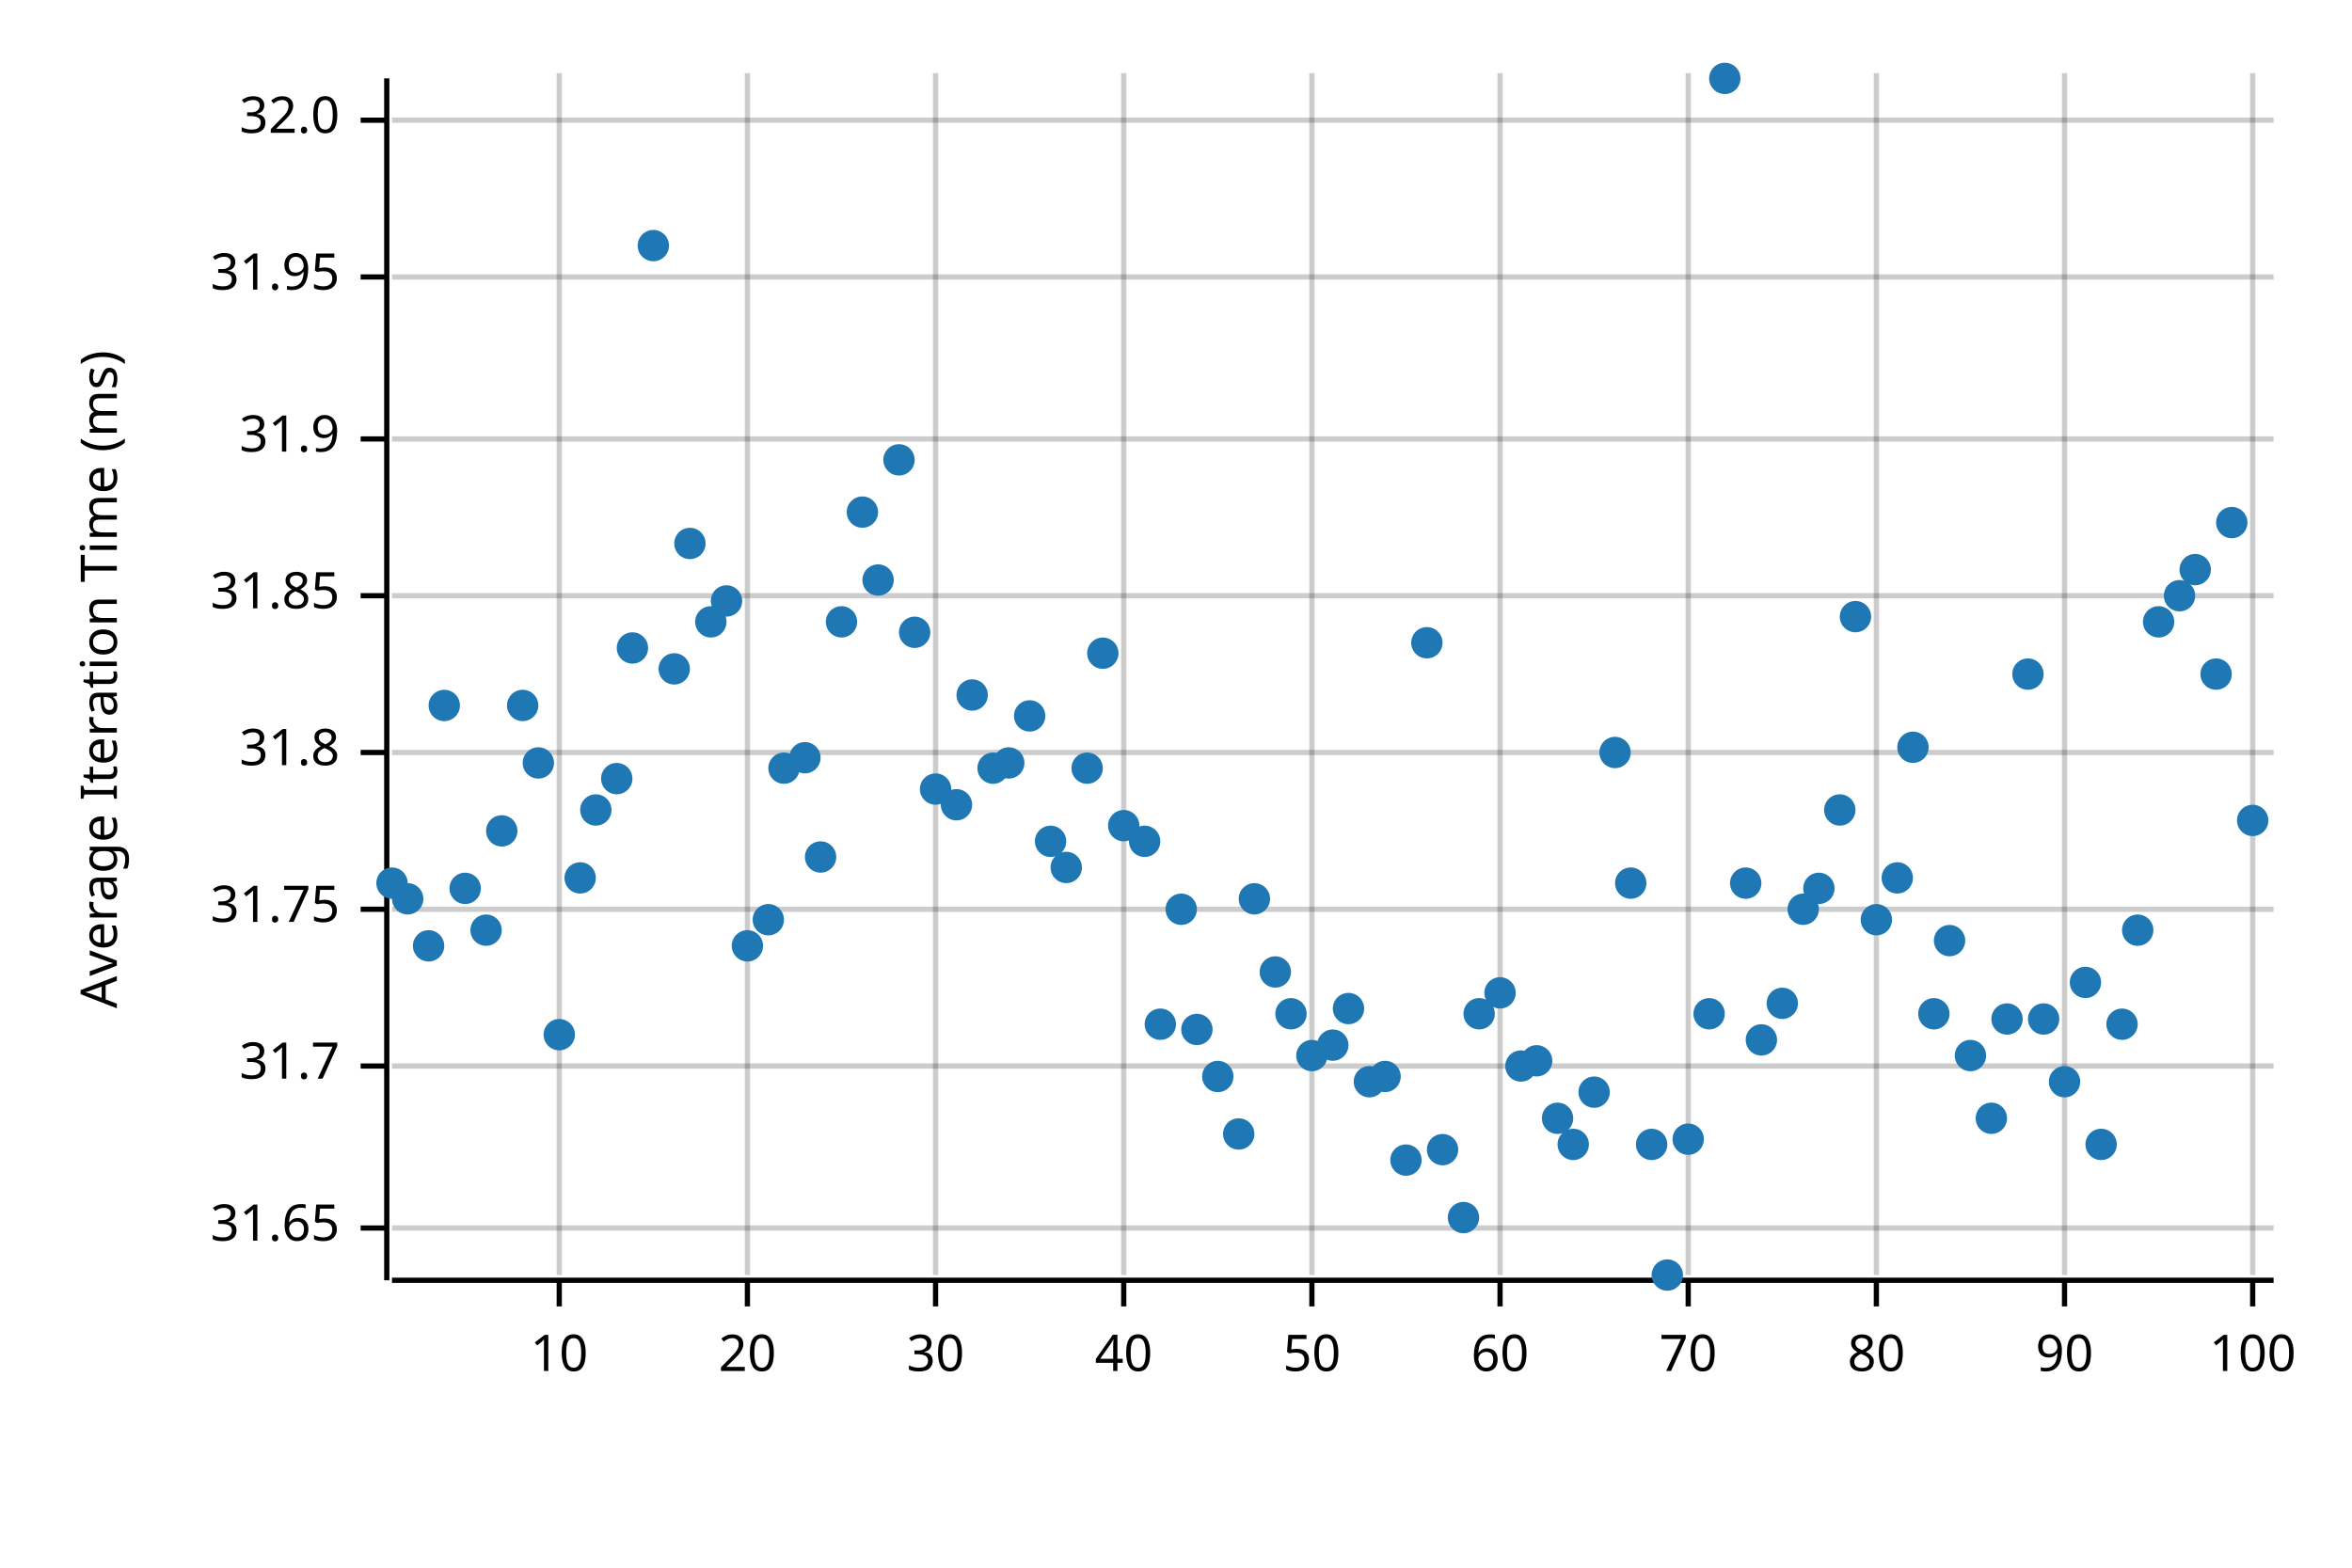
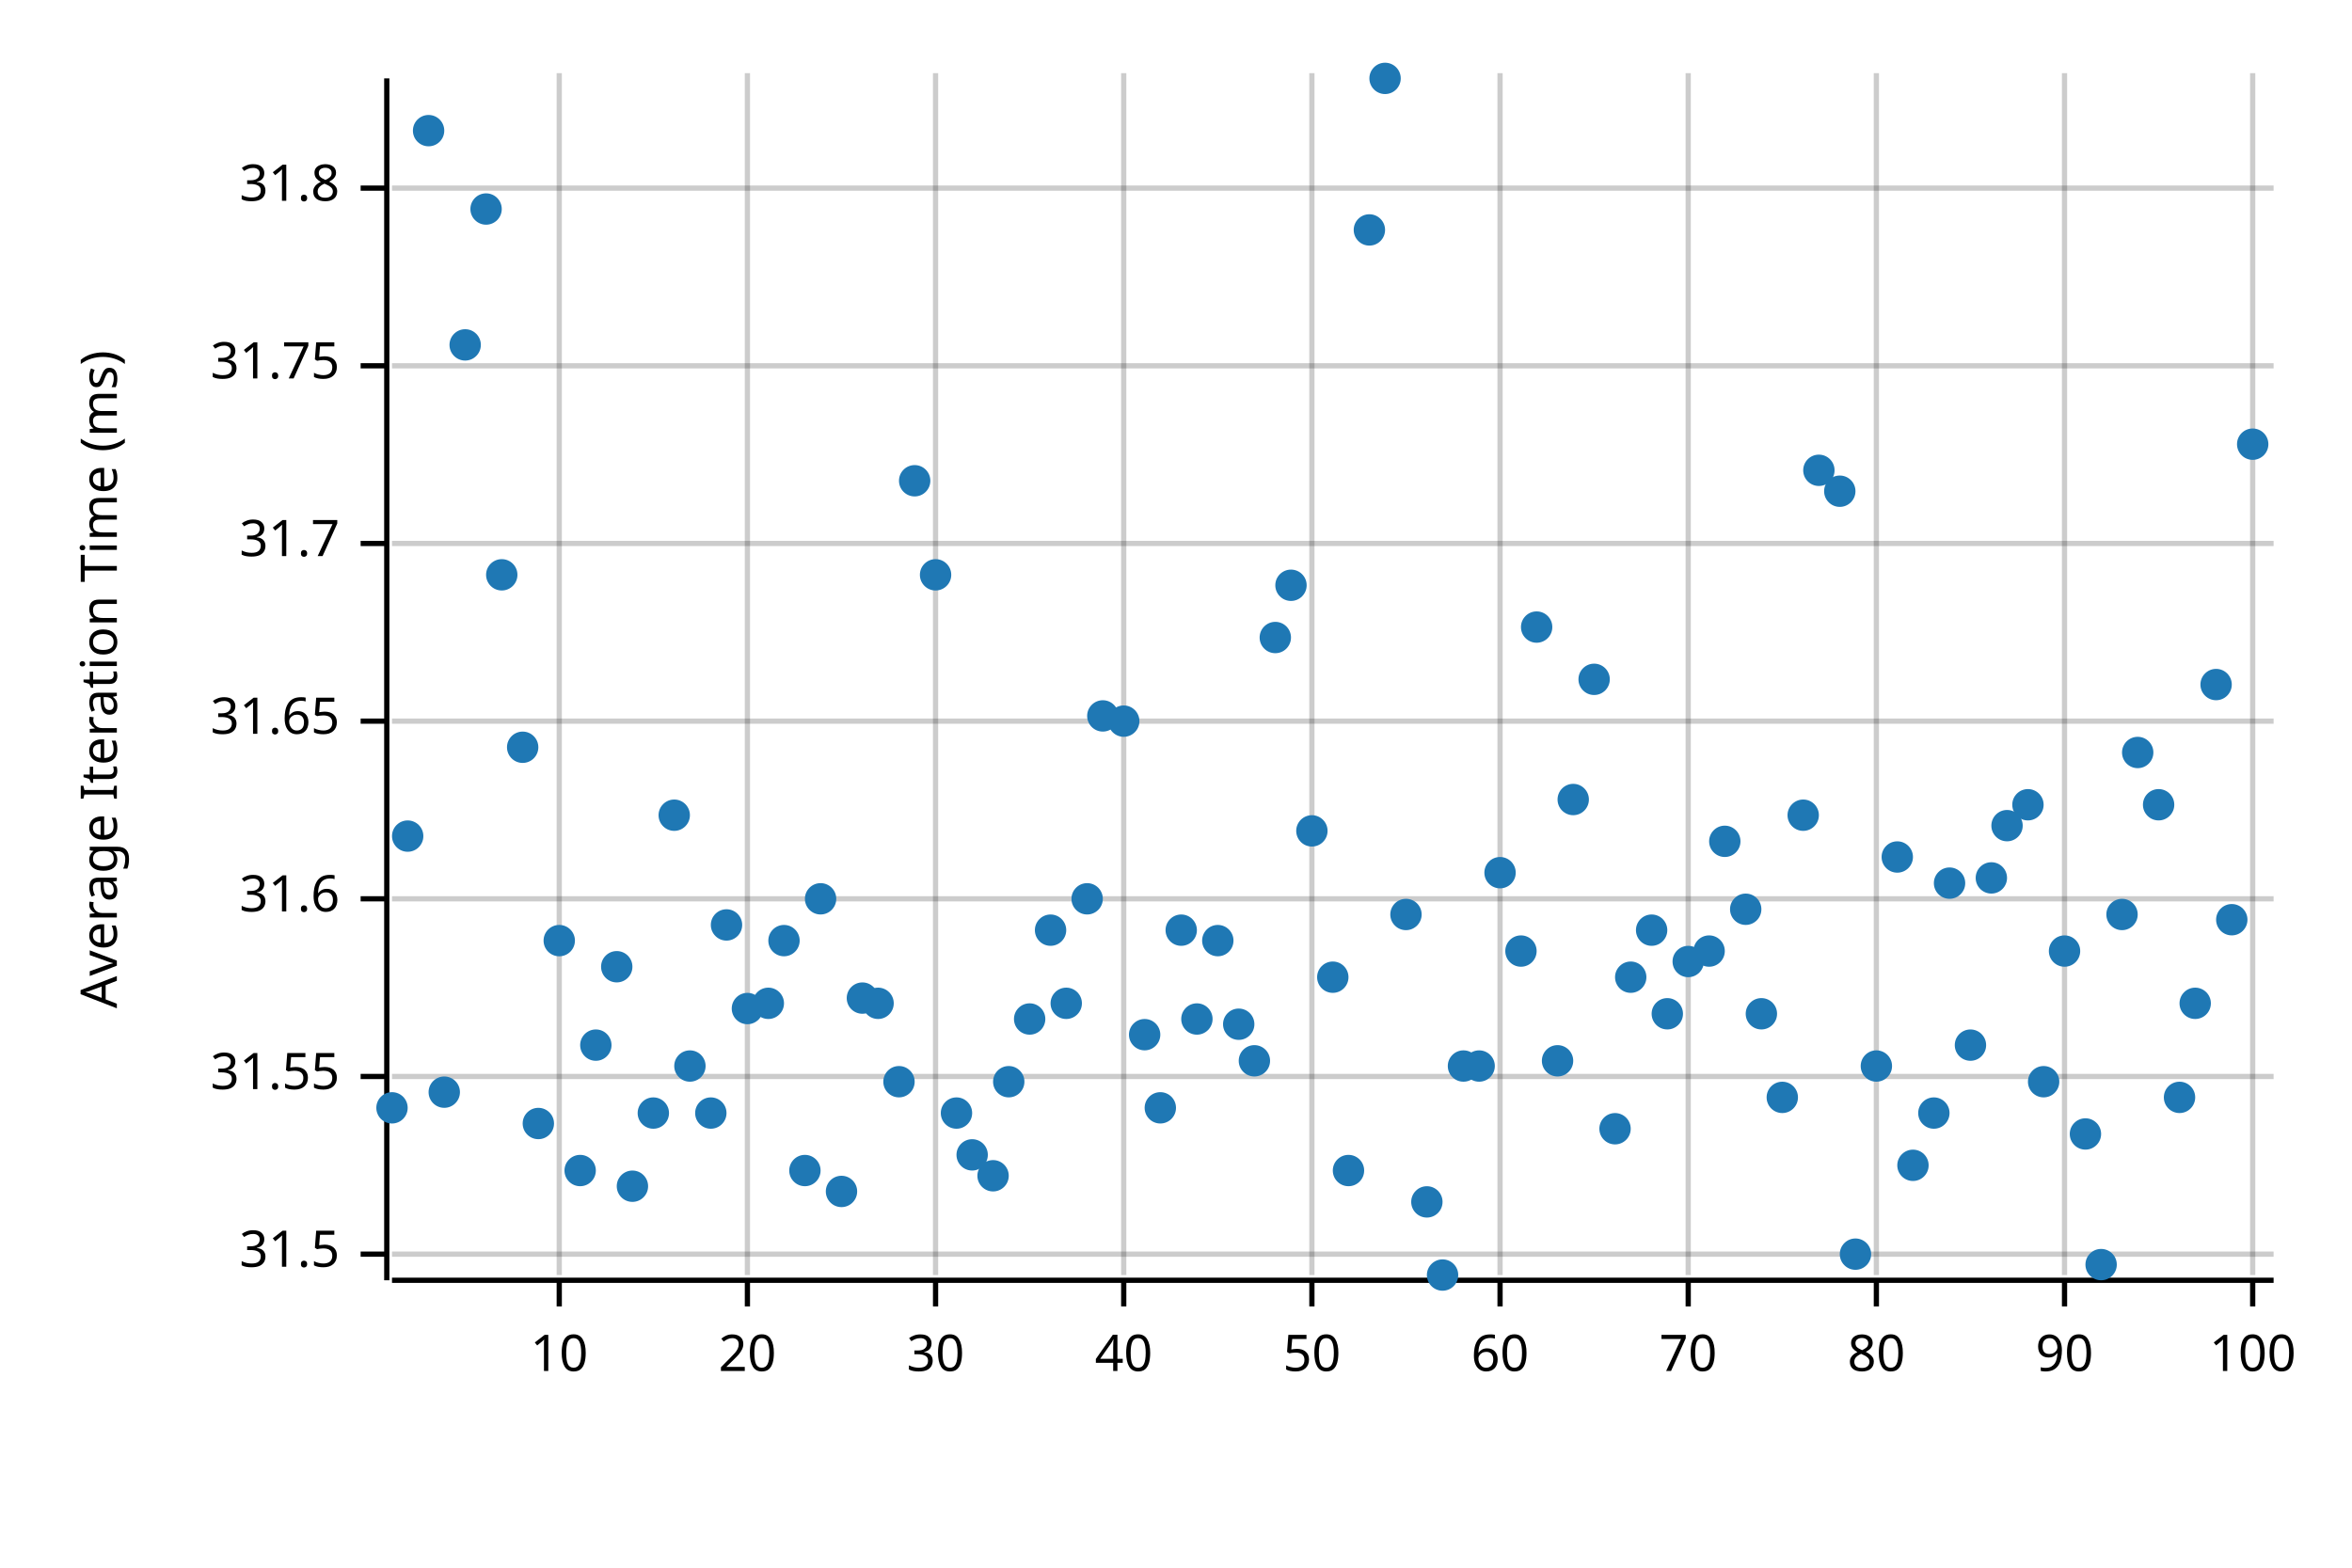
<svg xmlns="http://www.w3.org/2000/svg" width="450" height="300" viewBox="0 0 450 300">
  <text x="15" y="130" dy="0.76em" text-anchor="middle" font-family="sans-serif" font-size="9.677" opacity="1" fill="#000000" transform="rotate(270, 15, 130)">
Average Iteration Time (ms)
</text>
  <line opacity="0.2" stroke="#000000" stroke-width="1" x1="107" y1="244" x2="107" y2="14" />
  <line opacity="0.2" stroke="#000000" stroke-width="1" x1="143" y1="244" x2="143" y2="14" />
  <line opacity="0.2" stroke="#000000" stroke-width="1" x1="179" y1="244" x2="179" y2="14" />
  <line opacity="0.2" stroke="#000000" stroke-width="1" x1="215" y1="244" x2="215" y2="14" />
  <line opacity="0.2" stroke="#000000" stroke-width="1" x1="251" y1="244" x2="251" y2="14" />
  <line opacity="0.2" stroke="#000000" stroke-width="1" x1="287" y1="244" x2="287" y2="14" />
  <line opacity="0.2" stroke="#000000" stroke-width="1" x1="323" y1="244" x2="323" y2="14" />
  <line opacity="0.2" stroke="#000000" stroke-width="1" x1="359" y1="244" x2="359" y2="14" />
  <line opacity="0.2" stroke="#000000" stroke-width="1" x1="395" y1="244" x2="395" y2="14" />
  <line opacity="0.2" stroke="#000000" stroke-width="1" x1="431" y1="244" x2="431" y2="14" />
-   <line opacity="0.2" stroke="#000000" stroke-width="1" x1="75" y1="235" x2="435" y2="235" />
-   <line opacity="0.2" stroke="#000000" stroke-width="1" x1="75" y1="204" x2="435" y2="204" />
-   <line opacity="0.2" stroke="#000000" stroke-width="1" x1="75" y1="174" x2="435" y2="174" />
-   <line opacity="0.2" stroke="#000000" stroke-width="1" x1="75" y1="144" x2="435" y2="144" />
-   <line opacity="0.2" stroke="#000000" stroke-width="1" x1="75" y1="114" x2="435" y2="114" />
-   <line opacity="0.2" stroke="#000000" stroke-width="1" x1="75" y1="84" x2="435" y2="84" />
-   <line opacity="0.2" stroke="#000000" stroke-width="1" x1="75" y1="53" x2="435" y2="53" />
-   <line opacity="0.2" stroke="#000000" stroke-width="1" x1="75" y1="23" x2="435" y2="23" />
+   <line opacity="0.2" stroke="#000000" stroke-width="1" x1="75" y1="240" x2="435" y2="240" />
+   <line opacity="0.2" stroke="#000000" stroke-width="1" x1="75" y1="206" x2="435" y2="206" />
+   <line opacity="0.2" stroke="#000000" stroke-width="1" x1="75" y1="172" x2="435" y2="172" />
+   <line opacity="0.2" stroke="#000000" stroke-width="1" x1="75" y1="138" x2="435" y2="138" />
+   <line opacity="0.2" stroke="#000000" stroke-width="1" x1="75" y1="104" x2="435" y2="104" />
+   <line opacity="0.2" stroke="#000000" stroke-width="1" x1="75" y1="70" x2="435" y2="70" />
+   <line opacity="0.2" stroke="#000000" stroke-width="1" x1="75" y1="36" x2="435" y2="36" />
  <polyline fill="none" opacity="1" stroke="#000000" stroke-width="1" points="74,15 74,245 " />
-   <text x="65" y="235" dy="0.5ex" text-anchor="end" font-family="sans-serif" font-size="9.677" opacity="1" fill="#000000">
+   <text x="65" y="240" dy="0.5ex" text-anchor="end" font-family="sans-serif" font-size="9.677" opacity="1" fill="#000000">
+ 31.5
+ </text>
+   <polyline fill="none" opacity="1" stroke="#000000" stroke-width="1" points="69,240 74,240 " />
+   <text x="65" y="206" dy="0.5ex" text-anchor="end" font-family="sans-serif" font-size="9.677" opacity="1" fill="#000000">
+ 31.55
+ </text>
+   <polyline fill="none" opacity="1" stroke="#000000" stroke-width="1" points="69,206 74,206 " />
+   <text x="65" y="172" dy="0.5ex" text-anchor="end" font-family="sans-serif" font-size="9.677" opacity="1" fill="#000000">
+ 31.6
+ </text>
+   <polyline fill="none" opacity="1" stroke="#000000" stroke-width="1" points="69,172 74,172 " />
+   <text x="65" y="138" dy="0.5ex" text-anchor="end" font-family="sans-serif" font-size="9.677" opacity="1" fill="#000000">
31.65
</text>
-   <polyline fill="none" opacity="1" stroke="#000000" stroke-width="1" points="69,235 74,235 " />
-   <text x="65" y="204" dy="0.5ex" text-anchor="end" font-family="sans-serif" font-size="9.677" opacity="1" fill="#000000">
+   <polyline fill="none" opacity="1" stroke="#000000" stroke-width="1" points="69,138 74,138 " />
+   <text x="65" y="104" dy="0.5ex" text-anchor="end" font-family="sans-serif" font-size="9.677" opacity="1" fill="#000000">
31.7
</text>
-   <polyline fill="none" opacity="1" stroke="#000000" stroke-width="1" points="69,204 74,204 " />
-   <text x="65" y="174" dy="0.5ex" text-anchor="end" font-family="sans-serif" font-size="9.677" opacity="1" fill="#000000">
+   <polyline fill="none" opacity="1" stroke="#000000" stroke-width="1" points="69,104 74,104 " />
+   <text x="65" y="70" dy="0.5ex" text-anchor="end" font-family="sans-serif" font-size="9.677" opacity="1" fill="#000000">
31.75
</text>
-   <polyline fill="none" opacity="1" stroke="#000000" stroke-width="1" points="69,174 74,174 " />
-   <text x="65" y="144" dy="0.5ex" text-anchor="end" font-family="sans-serif" font-size="9.677" opacity="1" fill="#000000">
+   <polyline fill="none" opacity="1" stroke="#000000" stroke-width="1" points="69,70 74,70 " />
+   <text x="65" y="36" dy="0.5ex" text-anchor="end" font-family="sans-serif" font-size="9.677" opacity="1" fill="#000000">
31.8
</text>
-   <polyline fill="none" opacity="1" stroke="#000000" stroke-width="1" points="69,144 74,144 " />
-   <text x="65" y="114" dy="0.5ex" text-anchor="end" font-family="sans-serif" font-size="9.677" opacity="1" fill="#000000">
- 31.85
- </text>
-   <polyline fill="none" opacity="1" stroke="#000000" stroke-width="1" points="69,114 74,114 " />
-   <text x="65" y="84" dy="0.5ex" text-anchor="end" font-family="sans-serif" font-size="9.677" opacity="1" fill="#000000">
- 31.9
- </text>
-   <polyline fill="none" opacity="1" stroke="#000000" stroke-width="1" points="69,84 74,84 " />
-   <text x="65" y="53" dy="0.5ex" text-anchor="end" font-family="sans-serif" font-size="9.677" opacity="1" fill="#000000">
- 31.95
- </text>
-   <polyline fill="none" opacity="1" stroke="#000000" stroke-width="1" points="69,53 74,53 " />
-   <text x="65" y="23" dy="0.5ex" text-anchor="end" font-family="sans-serif" font-size="9.677" opacity="1" fill="#000000">
- 32.0
- </text>
-   <polyline fill="none" opacity="1" stroke="#000000" stroke-width="1" points="69,23 74,23 " />
+   <polyline fill="none" opacity="1" stroke="#000000" stroke-width="1" points="69,36 74,36 " />
  <polyline fill="none" opacity="1" stroke="#000000" stroke-width="1" points="75,245 435,245 " />
  <text x="107" y="255" dy="0.76em" text-anchor="middle" font-family="sans-serif" font-size="9.677" opacity="1" fill="#000000">
10
</text>
  <polyline fill="none" opacity="1" stroke="#000000" stroke-width="1" points="107,245 107,250 " />
  <text x="143" y="255" dy="0.76em" text-anchor="middle" font-family="sans-serif" font-size="9.677" opacity="1" fill="#000000">
20
</text>
  <polyline fill="none" opacity="1" stroke="#000000" stroke-width="1" points="143,245 143,250 " />
  <text x="179" y="255" dy="0.76em" text-anchor="middle" font-family="sans-serif" font-size="9.677" opacity="1" fill="#000000">
30
</text>
  <polyline fill="none" opacity="1" stroke="#000000" stroke-width="1" points="179,245 179,250 " />
  <text x="215" y="255" dy="0.76em" text-anchor="middle" font-family="sans-serif" font-size="9.677" opacity="1" fill="#000000">
40
</text>
  <polyline fill="none" opacity="1" stroke="#000000" stroke-width="1" points="215,245 215,250 " />
  <text x="251" y="255" dy="0.76em" text-anchor="middle" font-family="sans-serif" font-size="9.677" opacity="1" fill="#000000">
50
</text>
  <polyline fill="none" opacity="1" stroke="#000000" stroke-width="1" points="251,245 251,250 " />
  <text x="287" y="255" dy="0.76em" text-anchor="middle" font-family="sans-serif" font-size="9.677" opacity="1" fill="#000000">
60
</text>
  <polyline fill="none" opacity="1" stroke="#000000" stroke-width="1" points="287,245 287,250 " />
  <text x="323" y="255" dy="0.76em" text-anchor="middle" font-family="sans-serif" font-size="9.677" opacity="1" fill="#000000">
70
</text>
  <polyline fill="none" opacity="1" stroke="#000000" stroke-width="1" points="323,245 323,250 " />
  <text x="359" y="255" dy="0.76em" text-anchor="middle" font-family="sans-serif" font-size="9.677" opacity="1" fill="#000000">
80
</text>
  <polyline fill="none" opacity="1" stroke="#000000" stroke-width="1" points="359,245 359,250 " />
  <text x="395" y="255" dy="0.76em" text-anchor="middle" font-family="sans-serif" font-size="9.677" opacity="1" fill="#000000">
90
</text>
  <polyline fill="none" opacity="1" stroke="#000000" stroke-width="1" points="395,245 395,250 " />
  <text x="431" y="255" dy="0.76em" text-anchor="middle" font-family="sans-serif" font-size="9.677" opacity="1" fill="#000000">
100
</text>
  <polyline fill="none" opacity="1" stroke="#000000" stroke-width="1" points="431,245 431,250 " />
-   <circle cx="75" cy="169" r="3" opacity="1" fill="#1F78B4" stroke="none" stroke-width="1" />
-   <circle cx="78" cy="172" r="3" opacity="1" fill="#1F78B4" stroke="none" stroke-width="1" />
-   <circle cx="82" cy="181" r="3" opacity="1" fill="#1F78B4" stroke="none" stroke-width="1" />
-   <circle cx="85" cy="135" r="3" opacity="1" fill="#1F78B4" stroke="none" stroke-width="1" />
-   <circle cx="89" cy="170" r="3" opacity="1" fill="#1F78B4" stroke="none" stroke-width="1" />
-   <circle cx="93" cy="178" r="3" opacity="1" fill="#1F78B4" stroke="none" stroke-width="1" />
-   <circle cx="96" cy="159" r="3" opacity="1" fill="#1F78B4" stroke="none" stroke-width="1" />
-   <circle cx="100" cy="135" r="3" opacity="1" fill="#1F78B4" stroke="none" stroke-width="1" />
-   <circle cx="103" cy="146" r="3" opacity="1" fill="#1F78B4" stroke="none" stroke-width="1" />
-   <circle cx="107" cy="198" r="3" opacity="1" fill="#1F78B4" stroke="none" stroke-width="1" />
-   <circle cx="111" cy="168" r="3" opacity="1" fill="#1F78B4" stroke="none" stroke-width="1" />
-   <circle cx="114" cy="155" r="3" opacity="1" fill="#1F78B4" stroke="none" stroke-width="1" />
-   <circle cx="118" cy="149" r="3" opacity="1" fill="#1F78B4" stroke="none" stroke-width="1" />
-   <circle cx="121" cy="124" r="3" opacity="1" fill="#1F78B4" stroke="none" stroke-width="1" />
-   <circle cx="125" cy="47" r="3" opacity="1" fill="#1F78B4" stroke="none" stroke-width="1" />
-   <circle cx="129" cy="128" r="3" opacity="1" fill="#1F78B4" stroke="none" stroke-width="1" />
-   <circle cx="132" cy="104" r="3" opacity="1" fill="#1F78B4" stroke="none" stroke-width="1" />
-   <circle cx="136" cy="119" r="3" opacity="1" fill="#1F78B4" stroke="none" stroke-width="1" />
-   <circle cx="139" cy="115" r="3" opacity="1" fill="#1F78B4" stroke="none" stroke-width="1" />
-   <circle cx="143" cy="181" r="3" opacity="1" fill="#1F78B4" stroke="none" stroke-width="1" />
-   <circle cx="147" cy="176" r="3" opacity="1" fill="#1F78B4" stroke="none" stroke-width="1" />
-   <circle cx="150" cy="147" r="3" opacity="1" fill="#1F78B4" stroke="none" stroke-width="1" />
-   <circle cx="154" cy="145" r="3" opacity="1" fill="#1F78B4" stroke="none" stroke-width="1" />
-   <circle cx="157" cy="164" r="3" opacity="1" fill="#1F78B4" stroke="none" stroke-width="1" />
-   <circle cx="161" cy="119" r="3" opacity="1" fill="#1F78B4" stroke="none" stroke-width="1" />
-   <circle cx="165" cy="98" r="3" opacity="1" fill="#1F78B4" stroke="none" stroke-width="1" />
-   <circle cx="168" cy="111" r="3" opacity="1" fill="#1F78B4" stroke="none" stroke-width="1" />
-   <circle cx="172" cy="88" r="3" opacity="1" fill="#1F78B4" stroke="none" stroke-width="1" />
-   <circle cx="175" cy="121" r="3" opacity="1" fill="#1F78B4" stroke="none" stroke-width="1" />
-   <circle cx="179" cy="151" r="3" opacity="1" fill="#1F78B4" stroke="none" stroke-width="1" />
-   <circle cx="183" cy="154" r="3" opacity="1" fill="#1F78B4" stroke="none" stroke-width="1" />
-   <circle cx="186" cy="133" r="3" opacity="1" fill="#1F78B4" stroke="none" stroke-width="1" />
-   <circle cx="190" cy="147" r="3" opacity="1" fill="#1F78B4" stroke="none" stroke-width="1" />
-   <circle cx="193" cy="146" r="3" opacity="1" fill="#1F78B4" stroke="none" stroke-width="1" />
-   <circle cx="197" cy="137" r="3" opacity="1" fill="#1F78B4" stroke="none" stroke-width="1" />
-   <circle cx="201" cy="161" r="3" opacity="1" fill="#1F78B4" stroke="none" stroke-width="1" />
-   <circle cx="204" cy="166" r="3" opacity="1" fill="#1F78B4" stroke="none" stroke-width="1" />
-   <circle cx="208" cy="147" r="3" opacity="1" fill="#1F78B4" stroke="none" stroke-width="1" />
-   <circle cx="211" cy="125" r="3" opacity="1" fill="#1F78B4" stroke="none" stroke-width="1" />
-   <circle cx="215" cy="158" r="3" opacity="1" fill="#1F78B4" stroke="none" stroke-width="1" />
-   <circle cx="219" cy="161" r="3" opacity="1" fill="#1F78B4" stroke="none" stroke-width="1" />
-   <circle cx="222" cy="196" r="3" opacity="1" fill="#1F78B4" stroke="none" stroke-width="1" />
-   <circle cx="226" cy="174" r="3" opacity="1" fill="#1F78B4" stroke="none" stroke-width="1" />
-   <circle cx="229" cy="197" r="3" opacity="1" fill="#1F78B4" stroke="none" stroke-width="1" />
-   <circle cx="233" cy="206" r="3" opacity="1" fill="#1F78B4" stroke="none" stroke-width="1" />
-   <circle cx="237" cy="217" r="3" opacity="1" fill="#1F78B4" stroke="none" stroke-width="1" />
-   <circle cx="240" cy="172" r="3" opacity="1" fill="#1F78B4" stroke="none" stroke-width="1" />
-   <circle cx="244" cy="186" r="3" opacity="1" fill="#1F78B4" stroke="none" stroke-width="1" />
-   <circle cx="247" cy="194" r="3" opacity="1" fill="#1F78B4" stroke="none" stroke-width="1" />
-   <circle cx="251" cy="202" r="3" opacity="1" fill="#1F78B4" stroke="none" stroke-width="1" />
-   <circle cx="255" cy="200" r="3" opacity="1" fill="#1F78B4" stroke="none" stroke-width="1" />
-   <circle cx="258" cy="193" r="3" opacity="1" fill="#1F78B4" stroke="none" stroke-width="1" />
-   <circle cx="262" cy="207" r="3" opacity="1" fill="#1F78B4" stroke="none" stroke-width="1" />
-   <circle cx="265" cy="206" r="3" opacity="1" fill="#1F78B4" stroke="none" stroke-width="1" />
-   <circle cx="269" cy="222" r="3" opacity="1" fill="#1F78B4" stroke="none" stroke-width="1" />
-   <circle cx="273" cy="123" r="3" opacity="1" fill="#1F78B4" stroke="none" stroke-width="1" />
-   <circle cx="276" cy="220" r="3" opacity="1" fill="#1F78B4" stroke="none" stroke-width="1" />
-   <circle cx="280" cy="233" r="3" opacity="1" fill="#1F78B4" stroke="none" stroke-width="1" />
-   <circle cx="283" cy="194" r="3" opacity="1" fill="#1F78B4" stroke="none" stroke-width="1" />
-   <circle cx="287" cy="190" r="3" opacity="1" fill="#1F78B4" stroke="none" stroke-width="1" />
-   <circle cx="291" cy="204" r="3" opacity="1" fill="#1F78B4" stroke="none" stroke-width="1" />
-   <circle cx="294" cy="203" r="3" opacity="1" fill="#1F78B4" stroke="none" stroke-width="1" />
-   <circle cx="298" cy="214" r="3" opacity="1" fill="#1F78B4" stroke="none" stroke-width="1" />
-   <circle cx="301" cy="219" r="3" opacity="1" fill="#1F78B4" stroke="none" stroke-width="1" />
-   <circle cx="305" cy="209" r="3" opacity="1" fill="#1F78B4" stroke="none" stroke-width="1" />
-   <circle cx="309" cy="144" r="3" opacity="1" fill="#1F78B4" stroke="none" stroke-width="1" />
-   <circle cx="312" cy="169" r="3" opacity="1" fill="#1F78B4" stroke="none" stroke-width="1" />
-   <circle cx="316" cy="219" r="3" opacity="1" fill="#1F78B4" stroke="none" stroke-width="1" />
-   <circle cx="319" cy="244" r="3" opacity="1" fill="#1F78B4" stroke="none" stroke-width="1" />
-   <circle cx="323" cy="218" r="3" opacity="1" fill="#1F78B4" stroke="none" stroke-width="1" />
-   <circle cx="327" cy="194" r="3" opacity="1" fill="#1F78B4" stroke="none" stroke-width="1" />
-   <circle cx="330" cy="15" r="3" opacity="1" fill="#1F78B4" stroke="none" stroke-width="1" />
-   <circle cx="334" cy="169" r="3" opacity="1" fill="#1F78B4" stroke="none" stroke-width="1" />
-   <circle cx="337" cy="199" r="3" opacity="1" fill="#1F78B4" stroke="none" stroke-width="1" />
-   <circle cx="341" cy="192" r="3" opacity="1" fill="#1F78B4" stroke="none" stroke-width="1" />
-   <circle cx="345" cy="174" r="3" opacity="1" fill="#1F78B4" stroke="none" stroke-width="1" />
-   <circle cx="348" cy="170" r="3" opacity="1" fill="#1F78B4" stroke="none" stroke-width="1" />
-   <circle cx="352" cy="155" r="3" opacity="1" fill="#1F78B4" stroke="none" stroke-width="1" />
-   <circle cx="355" cy="118" r="3" opacity="1" fill="#1F78B4" stroke="none" stroke-width="1" />
-   <circle cx="359" cy="176" r="3" opacity="1" fill="#1F78B4" stroke="none" stroke-width="1" />
-   <circle cx="363" cy="168" r="3" opacity="1" fill="#1F78B4" stroke="none" stroke-width="1" />
-   <circle cx="366" cy="143" r="3" opacity="1" fill="#1F78B4" stroke="none" stroke-width="1" />
-   <circle cx="370" cy="194" r="3" opacity="1" fill="#1F78B4" stroke="none" stroke-width="1" />
-   <circle cx="373" cy="180" r="3" opacity="1" fill="#1F78B4" stroke="none" stroke-width="1" />
-   <circle cx="377" cy="202" r="3" opacity="1" fill="#1F78B4" stroke="none" stroke-width="1" />
-   <circle cx="381" cy="214" r="3" opacity="1" fill="#1F78B4" stroke="none" stroke-width="1" />
-   <circle cx="384" cy="195" r="3" opacity="1" fill="#1F78B4" stroke="none" stroke-width="1" />
-   <circle cx="388" cy="129" r="3" opacity="1" fill="#1F78B4" stroke="none" stroke-width="1" />
-   <circle cx="391" cy="195" r="3" opacity="1" fill="#1F78B4" stroke="none" stroke-width="1" />
-   <circle cx="395" cy="207" r="3" opacity="1" fill="#1F78B4" stroke="none" stroke-width="1" />
-   <circle cx="399" cy="188" r="3" opacity="1" fill="#1F78B4" stroke="none" stroke-width="1" />
-   <circle cx="402" cy="219" r="3" opacity="1" fill="#1F78B4" stroke="none" stroke-width="1" />
-   <circle cx="406" cy="196" r="3" opacity="1" fill="#1F78B4" stroke="none" stroke-width="1" />
-   <circle cx="409" cy="178" r="3" opacity="1" fill="#1F78B4" stroke="none" stroke-width="1" />
-   <circle cx="413" cy="119" r="3" opacity="1" fill="#1F78B4" stroke="none" stroke-width="1" />
-   <circle cx="417" cy="114" r="3" opacity="1" fill="#1F78B4" stroke="none" stroke-width="1" />
-   <circle cx="420" cy="109" r="3" opacity="1" fill="#1F78B4" stroke="none" stroke-width="1" />
-   <circle cx="424" cy="129" r="3" opacity="1" fill="#1F78B4" stroke="none" stroke-width="1" />
-   <circle cx="427" cy="100" r="3" opacity="1" fill="#1F78B4" stroke="none" stroke-width="1" />
-   <circle cx="431" cy="157" r="3" opacity="1" fill="#1F78B4" stroke="none" stroke-width="1" />
+   <circle cx="75" cy="212" r="3" opacity="1" fill="#1F78B4" stroke="none" stroke-width="1" />
+   <circle cx="78" cy="160" r="3" opacity="1" fill="#1F78B4" stroke="none" stroke-width="1" />
+   <circle cx="82" cy="25" r="3" opacity="1" fill="#1F78B4" stroke="none" stroke-width="1" />
+   <circle cx="85" cy="209" r="3" opacity="1" fill="#1F78B4" stroke="none" stroke-width="1" />
+   <circle cx="89" cy="66" r="3" opacity="1" fill="#1F78B4" stroke="none" stroke-width="1" />
+   <circle cx="93" cy="40" r="3" opacity="1" fill="#1F78B4" stroke="none" stroke-width="1" />
+   <circle cx="96" cy="110" r="3" opacity="1" fill="#1F78B4" stroke="none" stroke-width="1" />
+   <circle cx="100" cy="143" r="3" opacity="1" fill="#1F78B4" stroke="none" stroke-width="1" />
+   <circle cx="103" cy="215" r="3" opacity="1" fill="#1F78B4" stroke="none" stroke-width="1" />
+   <circle cx="107" cy="180" r="3" opacity="1" fill="#1F78B4" stroke="none" stroke-width="1" />
+   <circle cx="111" cy="224" r="3" opacity="1" fill="#1F78B4" stroke="none" stroke-width="1" />
+   <circle cx="114" cy="200" r="3" opacity="1" fill="#1F78B4" stroke="none" stroke-width="1" />
+   <circle cx="118" cy="185" r="3" opacity="1" fill="#1F78B4" stroke="none" stroke-width="1" />
+   <circle cx="121" cy="227" r="3" opacity="1" fill="#1F78B4" stroke="none" stroke-width="1" />
+   <circle cx="125" cy="213" r="3" opacity="1" fill="#1F78B4" stroke="none" stroke-width="1" />
+   <circle cx="129" cy="156" r="3" opacity="1" fill="#1F78B4" stroke="none" stroke-width="1" />
+   <circle cx="132" cy="204" r="3" opacity="1" fill="#1F78B4" stroke="none" stroke-width="1" />
+   <circle cx="136" cy="213" r="3" opacity="1" fill="#1F78B4" stroke="none" stroke-width="1" />
+   <circle cx="139" cy="177" r="3" opacity="1" fill="#1F78B4" stroke="none" stroke-width="1" />
+   <circle cx="143" cy="193" r="3" opacity="1" fill="#1F78B4" stroke="none" stroke-width="1" />
+   <circle cx="147" cy="192" r="3" opacity="1" fill="#1F78B4" stroke="none" stroke-width="1" />
+   <circle cx="150" cy="180" r="3" opacity="1" fill="#1F78B4" stroke="none" stroke-width="1" />
+   <circle cx="154" cy="224" r="3" opacity="1" fill="#1F78B4" stroke="none" stroke-width="1" />
+   <circle cx="157" cy="172" r="3" opacity="1" fill="#1F78B4" stroke="none" stroke-width="1" />
+   <circle cx="161" cy="228" r="3" opacity="1" fill="#1F78B4" stroke="none" stroke-width="1" />
+   <circle cx="165" cy="191" r="3" opacity="1" fill="#1F78B4" stroke="none" stroke-width="1" />
+   <circle cx="168" cy="192" r="3" opacity="1" fill="#1F78B4" stroke="none" stroke-width="1" />
+   <circle cx="172" cy="207" r="3" opacity="1" fill="#1F78B4" stroke="none" stroke-width="1" />
+   <circle cx="175" cy="92" r="3" opacity="1" fill="#1F78B4" stroke="none" stroke-width="1" />
+   <circle cx="179" cy="110" r="3" opacity="1" fill="#1F78B4" stroke="none" stroke-width="1" />
+   <circle cx="183" cy="213" r="3" opacity="1" fill="#1F78B4" stroke="none" stroke-width="1" />
+   <circle cx="186" cy="221" r="3" opacity="1" fill="#1F78B4" stroke="none" stroke-width="1" />
+   <circle cx="190" cy="225" r="3" opacity="1" fill="#1F78B4" stroke="none" stroke-width="1" />
+   <circle cx="193" cy="207" r="3" opacity="1" fill="#1F78B4" stroke="none" stroke-width="1" />
+   <circle cx="197" cy="195" r="3" opacity="1" fill="#1F78B4" stroke="none" stroke-width="1" />
+   <circle cx="201" cy="178" r="3" opacity="1" fill="#1F78B4" stroke="none" stroke-width="1" />
+   <circle cx="204" cy="192" r="3" opacity="1" fill="#1F78B4" stroke="none" stroke-width="1" />
+   <circle cx="208" cy="172" r="3" opacity="1" fill="#1F78B4" stroke="none" stroke-width="1" />
+   <circle cx="211" cy="137" r="3" opacity="1" fill="#1F78B4" stroke="none" stroke-width="1" />
+   <circle cx="215" cy="138" r="3" opacity="1" fill="#1F78B4" stroke="none" stroke-width="1" />
+   <circle cx="219" cy="198" r="3" opacity="1" fill="#1F78B4" stroke="none" stroke-width="1" />
+   <circle cx="222" cy="212" r="3" opacity="1" fill="#1F78B4" stroke="none" stroke-width="1" />
+   <circle cx="226" cy="178" r="3" opacity="1" fill="#1F78B4" stroke="none" stroke-width="1" />
+   <circle cx="229" cy="195" r="3" opacity="1" fill="#1F78B4" stroke="none" stroke-width="1" />
+   <circle cx="233" cy="180" r="3" opacity="1" fill="#1F78B4" stroke="none" stroke-width="1" />
+   <circle cx="237" cy="196" r="3" opacity="1" fill="#1F78B4" stroke="none" stroke-width="1" />
+   <circle cx="240" cy="203" r="3" opacity="1" fill="#1F78B4" stroke="none" stroke-width="1" />
+   <circle cx="244" cy="122" r="3" opacity="1" fill="#1F78B4" stroke="none" stroke-width="1" />
+   <circle cx="247" cy="112" r="3" opacity="1" fill="#1F78B4" stroke="none" stroke-width="1" />
+   <circle cx="251" cy="159" r="3" opacity="1" fill="#1F78B4" stroke="none" stroke-width="1" />
+   <circle cx="255" cy="187" r="3" opacity="1" fill="#1F78B4" stroke="none" stroke-width="1" />
+   <circle cx="258" cy="224" r="3" opacity="1" fill="#1F78B4" stroke="none" stroke-width="1" />
+   <circle cx="262" cy="44" r="3" opacity="1" fill="#1F78B4" stroke="none" stroke-width="1" />
+   <circle cx="265" cy="15" r="3" opacity="1" fill="#1F78B4" stroke="none" stroke-width="1" />
+   <circle cx="269" cy="175" r="3" opacity="1" fill="#1F78B4" stroke="none" stroke-width="1" />
+   <circle cx="273" cy="230" r="3" opacity="1" fill="#1F78B4" stroke="none" stroke-width="1" />
+   <circle cx="276" cy="244" r="3" opacity="1" fill="#1F78B4" stroke="none" stroke-width="1" />
+   <circle cx="280" cy="204" r="3" opacity="1" fill="#1F78B4" stroke="none" stroke-width="1" />
+   <circle cx="283" cy="204" r="3" opacity="1" fill="#1F78B4" stroke="none" stroke-width="1" />
+   <circle cx="287" cy="167" r="3" opacity="1" fill="#1F78B4" stroke="none" stroke-width="1" />
+   <circle cx="291" cy="182" r="3" opacity="1" fill="#1F78B4" stroke="none" stroke-width="1" />
+   <circle cx="294" cy="120" r="3" opacity="1" fill="#1F78B4" stroke="none" stroke-width="1" />
+   <circle cx="298" cy="203" r="3" opacity="1" fill="#1F78B4" stroke="none" stroke-width="1" />
+   <circle cx="301" cy="153" r="3" opacity="1" fill="#1F78B4" stroke="none" stroke-width="1" />
+   <circle cx="305" cy="130" r="3" opacity="1" fill="#1F78B4" stroke="none" stroke-width="1" />
+   <circle cx="309" cy="216" r="3" opacity="1" fill="#1F78B4" stroke="none" stroke-width="1" />
+   <circle cx="312" cy="187" r="3" opacity="1" fill="#1F78B4" stroke="none" stroke-width="1" />
+   <circle cx="316" cy="178" r="3" opacity="1" fill="#1F78B4" stroke="none" stroke-width="1" />
+   <circle cx="319" cy="194" r="3" opacity="1" fill="#1F78B4" stroke="none" stroke-width="1" />
+   <circle cx="323" cy="184" r="3" opacity="1" fill="#1F78B4" stroke="none" stroke-width="1" />
+   <circle cx="327" cy="182" r="3" opacity="1" fill="#1F78B4" stroke="none" stroke-width="1" />
+   <circle cx="330" cy="161" r="3" opacity="1" fill="#1F78B4" stroke="none" stroke-width="1" />
+   <circle cx="334" cy="174" r="3" opacity="1" fill="#1F78B4" stroke="none" stroke-width="1" />
+   <circle cx="337" cy="194" r="3" opacity="1" fill="#1F78B4" stroke="none" stroke-width="1" />
+   <circle cx="341" cy="210" r="3" opacity="1" fill="#1F78B4" stroke="none" stroke-width="1" />
+   <circle cx="345" cy="156" r="3" opacity="1" fill="#1F78B4" stroke="none" stroke-width="1" />
+   <circle cx="348" cy="90" r="3" opacity="1" fill="#1F78B4" stroke="none" stroke-width="1" />
+   <circle cx="352" cy="94" r="3" opacity="1" fill="#1F78B4" stroke="none" stroke-width="1" />
+   <circle cx="355" cy="240" r="3" opacity="1" fill="#1F78B4" stroke="none" stroke-width="1" />
+   <circle cx="359" cy="204" r="3" opacity="1" fill="#1F78B4" stroke="none" stroke-width="1" />
+   <circle cx="363" cy="164" r="3" opacity="1" fill="#1F78B4" stroke="none" stroke-width="1" />
+   <circle cx="366" cy="223" r="3" opacity="1" fill="#1F78B4" stroke="none" stroke-width="1" />
+   <circle cx="370" cy="213" r="3" opacity="1" fill="#1F78B4" stroke="none" stroke-width="1" />
+   <circle cx="373" cy="169" r="3" opacity="1" fill="#1F78B4" stroke="none" stroke-width="1" />
+   <circle cx="377" cy="200" r="3" opacity="1" fill="#1F78B4" stroke="none" stroke-width="1" />
+   <circle cx="381" cy="168" r="3" opacity="1" fill="#1F78B4" stroke="none" stroke-width="1" />
+   <circle cx="384" cy="158" r="3" opacity="1" fill="#1F78B4" stroke="none" stroke-width="1" />
+   <circle cx="388" cy="154" r="3" opacity="1" fill="#1F78B4" stroke="none" stroke-width="1" />
+   <circle cx="391" cy="207" r="3" opacity="1" fill="#1F78B4" stroke="none" stroke-width="1" />
+   <circle cx="395" cy="182" r="3" opacity="1" fill="#1F78B4" stroke="none" stroke-width="1" />
+   <circle cx="399" cy="217" r="3" opacity="1" fill="#1F78B4" stroke="none" stroke-width="1" />
+   <circle cx="402" cy="242" r="3" opacity="1" fill="#1F78B4" stroke="none" stroke-width="1" />
+   <circle cx="406" cy="175" r="3" opacity="1" fill="#1F78B4" stroke="none" stroke-width="1" />
+   <circle cx="409" cy="144" r="3" opacity="1" fill="#1F78B4" stroke="none" stroke-width="1" />
+   <circle cx="413" cy="154" r="3" opacity="1" fill="#1F78B4" stroke="none" stroke-width="1" />
+   <circle cx="417" cy="210" r="3" opacity="1" fill="#1F78B4" stroke="none" stroke-width="1" />
+   <circle cx="420" cy="192" r="3" opacity="1" fill="#1F78B4" stroke="none" stroke-width="1" />
+   <circle cx="424" cy="131" r="3" opacity="1" fill="#1F78B4" stroke="none" stroke-width="1" />
+   <circle cx="427" cy="176" r="3" opacity="1" fill="#1F78B4" stroke="none" stroke-width="1" />
+   <circle cx="431" cy="85" r="3" opacity="1" fill="#1F78B4" stroke="none" stroke-width="1" />
</svg>
